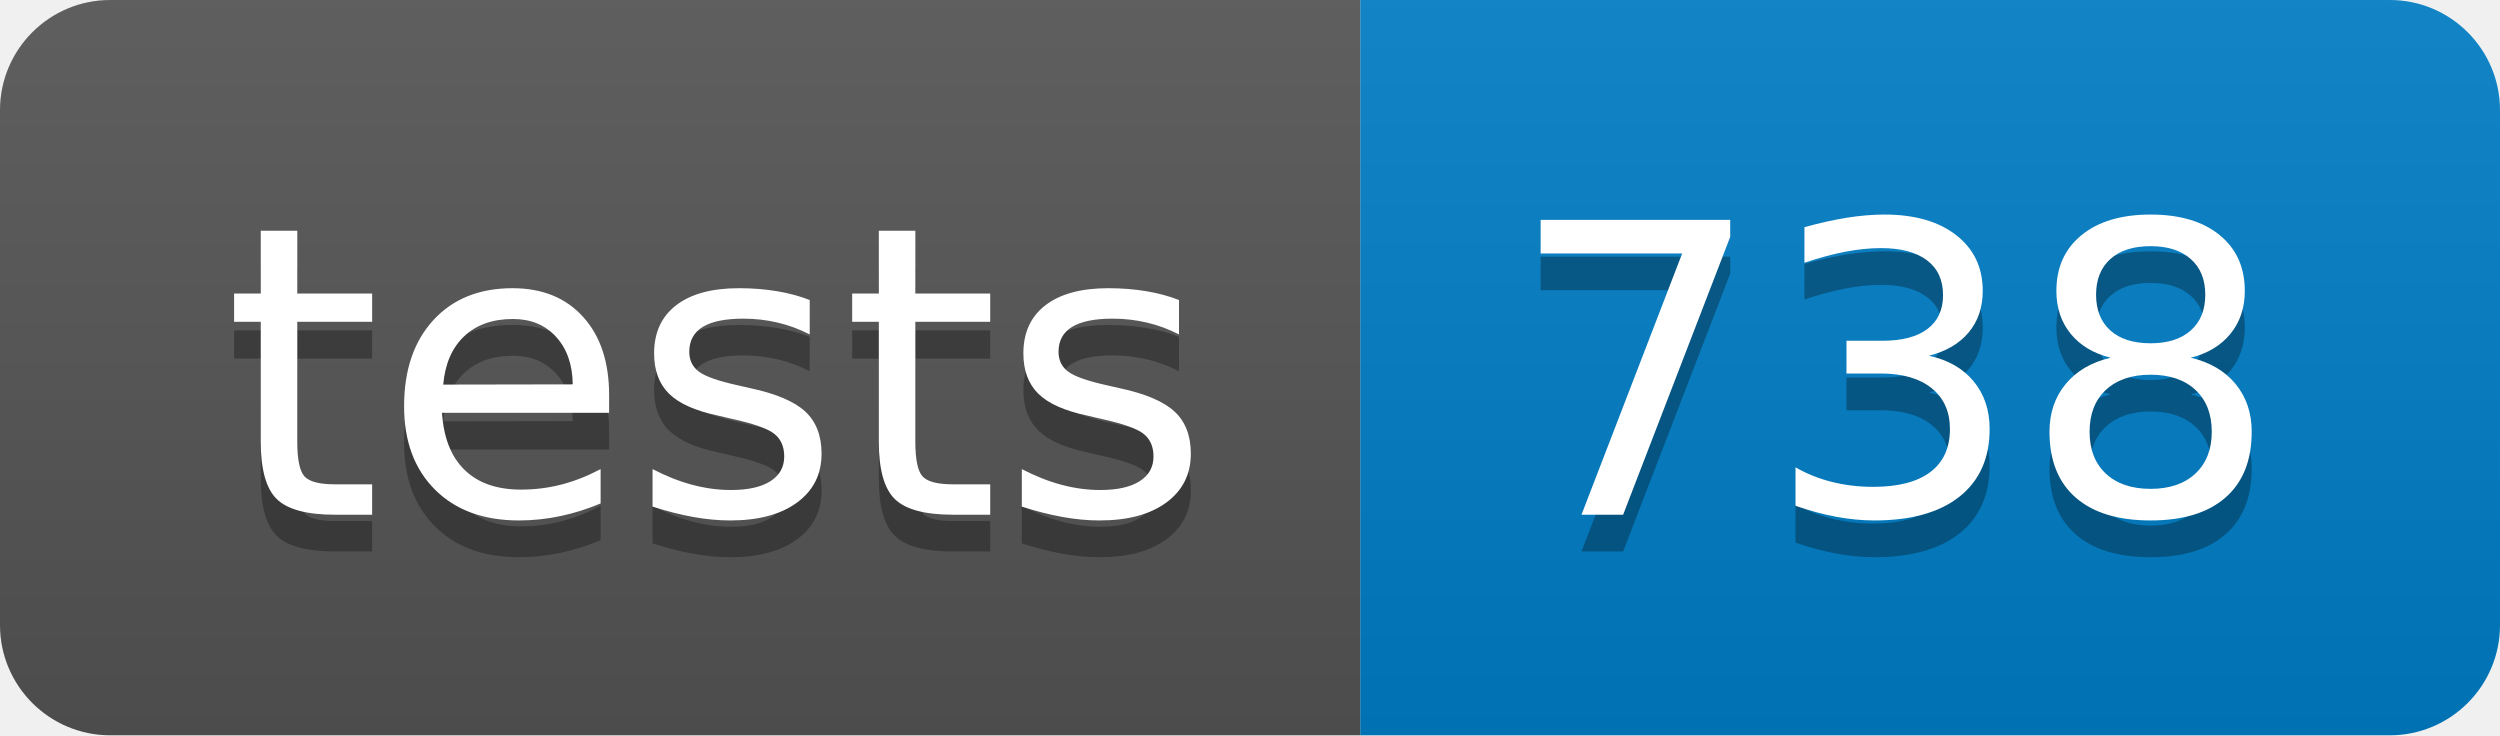
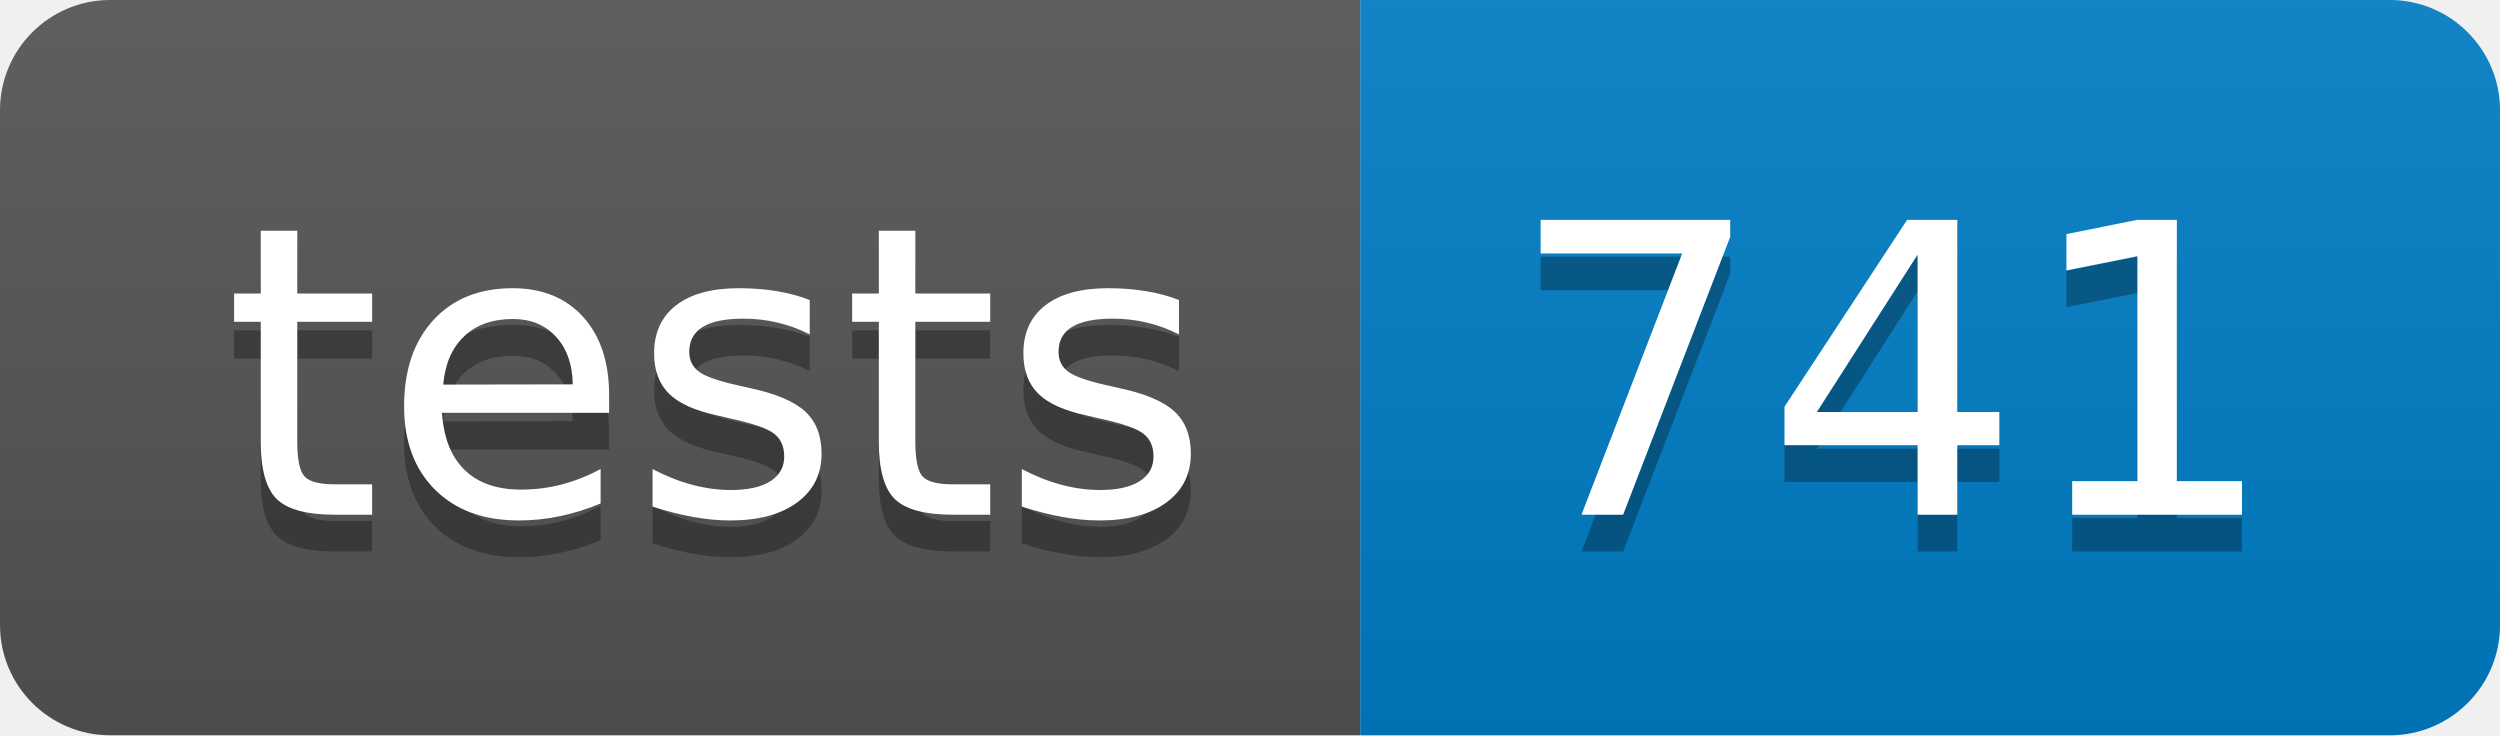
- <svg xmlns="http://www.w3.org/2000/svg" width="68" height="20" role="img" aria-label="tests: 738">
+ <svg xmlns="http://www.w3.org/2000/svg" width="68" height="20" role="img" aria-label="tests: 741">
  <linearGradient id="s" x2="0" y2="100%">
    <stop offset="0" stop-color="#bbb" stop-opacity=".1" />
    <stop offset="1" stop-opacity=".1" />
  </linearGradient>
  <clipPath id="r">
    <rect width="68" height="20" rx="3" fill="#fff" />
  </clipPath>
  <g clip-path="url(#r)">
    <rect width="37" height="20" fill="#555" />
    <rect x="37" width="31" height="20" fill="#007ec6" />
    <rect width="68" height="20" fill="url(#s)" />
  </g>
  <g fill="#fff" text-anchor="middle" font-family="Verdana,Geneva,DejaVu Sans,sans-serif" text-rendering="geometricPrecision" font-size="110">
    <text aria-hidden="true" x="195" y="150" fill="#010101" fill-opacity=".3" transform="scale(.1)" textLength="270">tests</text>
    <text x="195" y="140" transform="scale(.1)" fill="#fff" textLength="270">tests</text>
-     <text aria-hidden="true" x="515" y="150" fill="#010101" fill-opacity=".3" transform="scale(.1)" textLength="210">738</text>
-     <text x="515" y="140" transform="scale(.1)" fill="#fff" textLength="210">738</text>
+     <text aria-hidden="true" x="515" y="150" fill="#010101" fill-opacity=".3" transform="scale(.1)" textLength="210">741</text>
+     <text x="515" y="140" transform="scale(.1)" fill="#fff" textLength="210">741</text>
  </g>
</svg>
